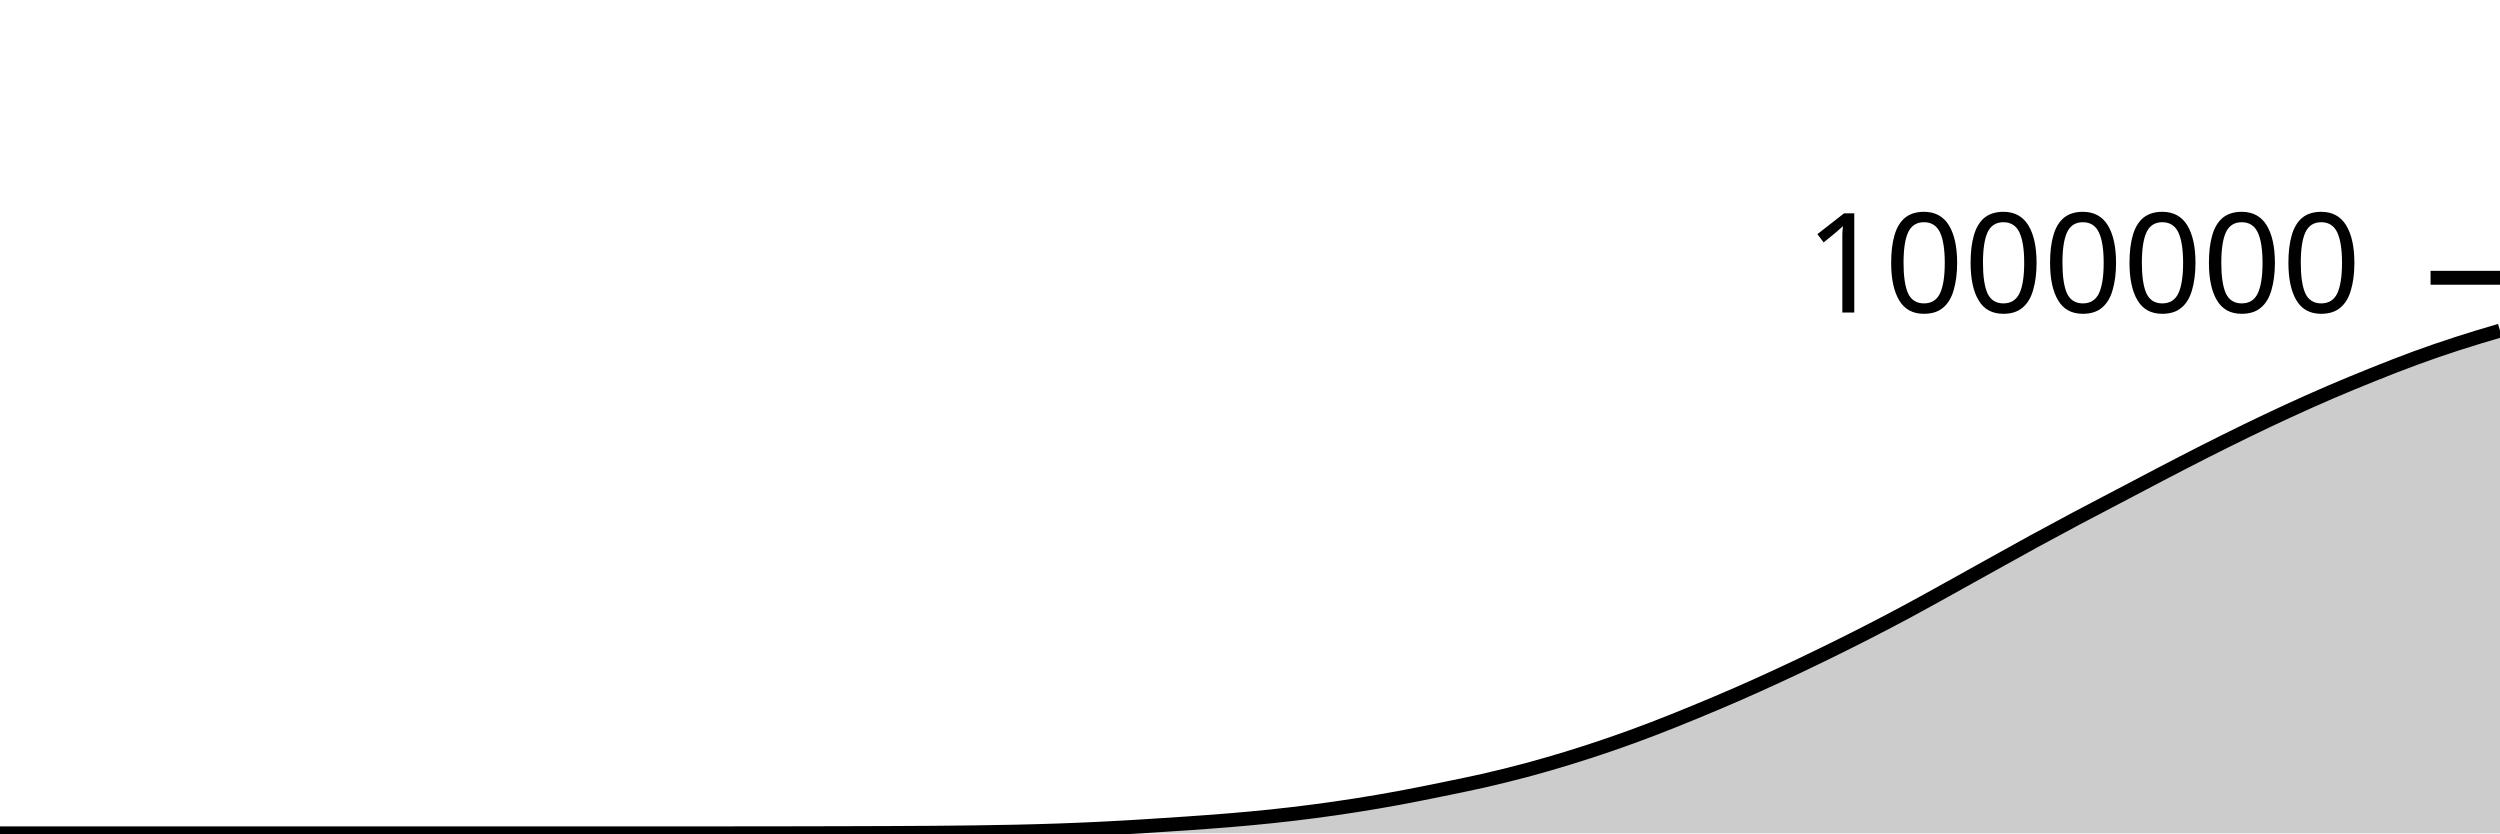
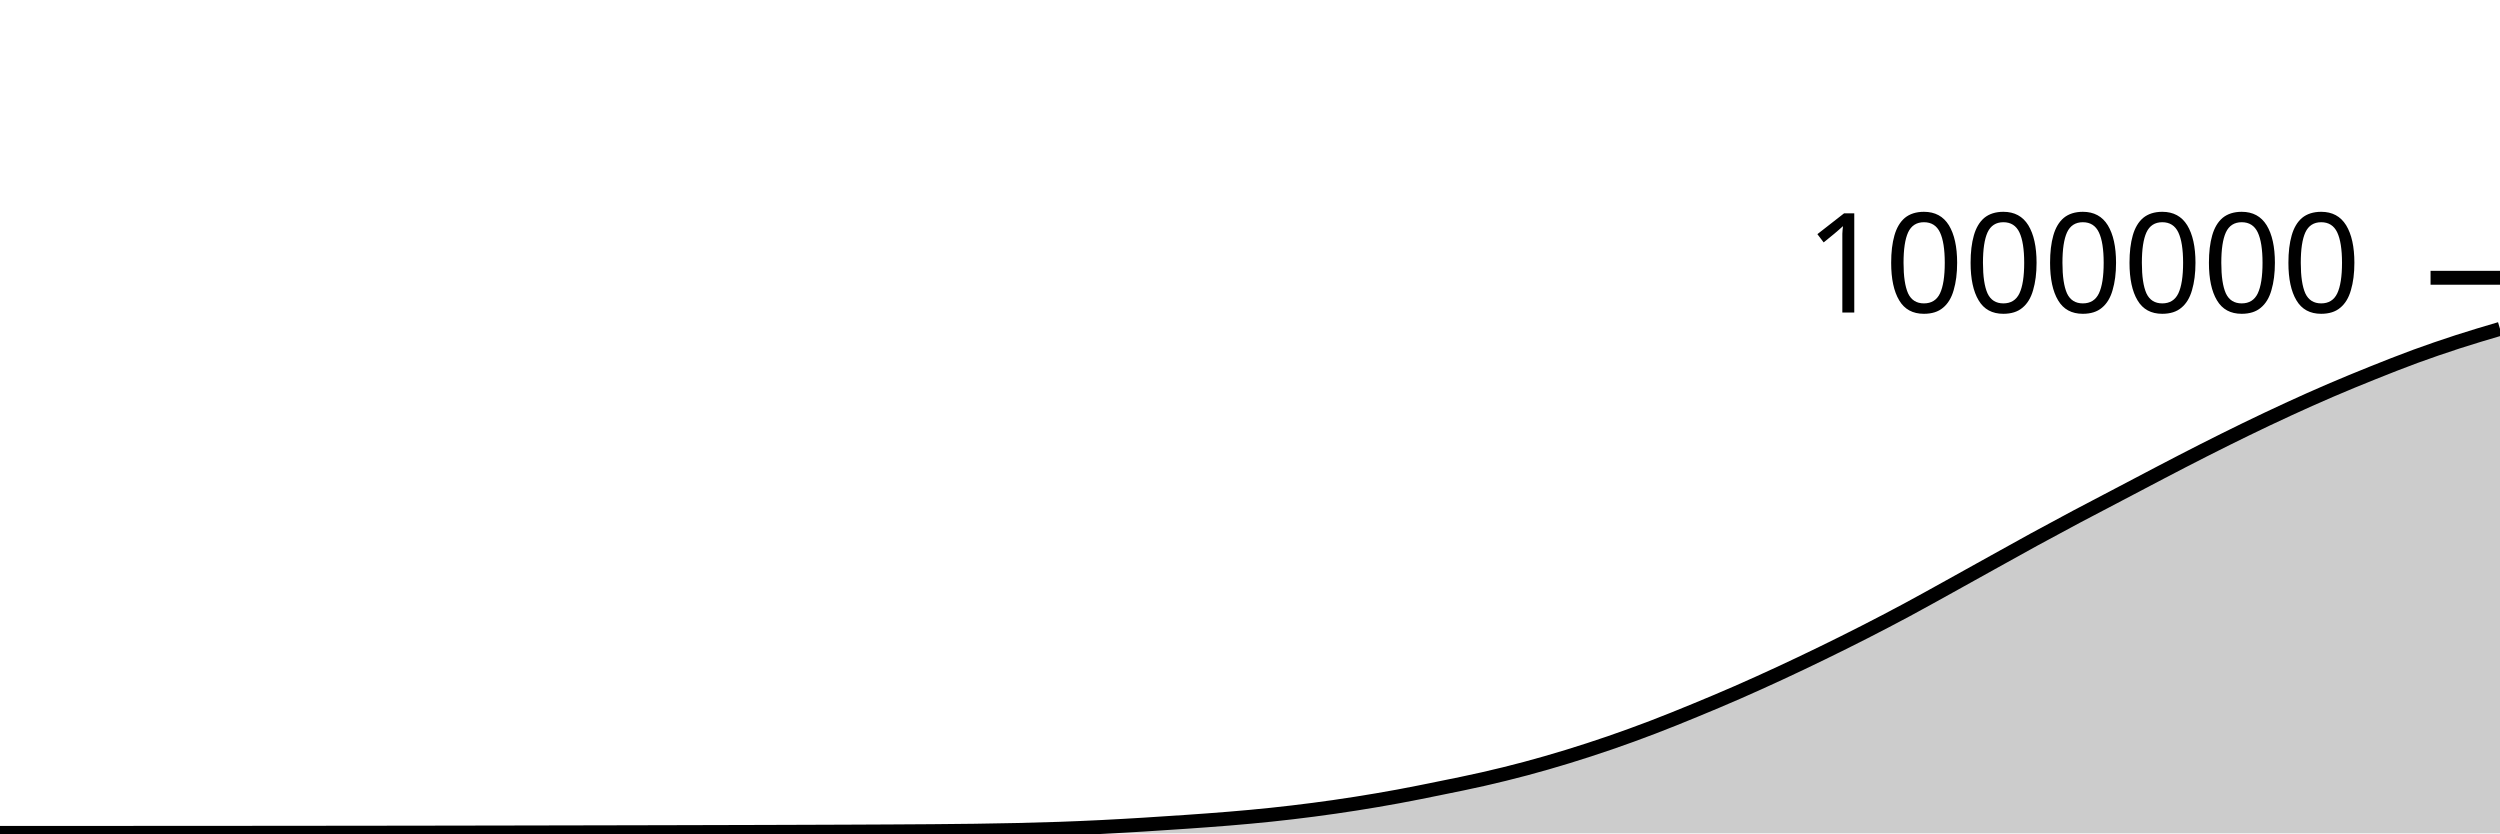
<svg xmlns="http://www.w3.org/2000/svg" viewBox="0 0 180 60">
  <g transform="translate(0,20)">
-     <path class="area" fill="rgba(0, 0, 0, 0.2)" d="M0,40C1.017,40,2.034,40,3.051,40C4.068,40,5.085,40,6.102,40C7.119,40,8.136,40,9.153,40C10.169,40,11.186,40,12.203,40C13.22,40,14.237,40,15.254,40C16.271,40,17.288,40,18.305,40C19.322,40,20.339,40,21.356,40C22.373,40,23.39,40,24.407,40C25.424,40,26.441,40,27.458,40C28.475,40,29.492,40,30.508,40C31.525,40,32.542,40,33.559,40C34.576,40,35.593,40,36.61,40C37.627,40,38.644,40,39.661,40C40.678,40,41.695,40,42.712,40C43.729,40,44.746,40,45.763,40C46.78,40,47.797,40,48.814,40C49.831,40,50.847,40,51.864,39.999C52.881,39.999,53.898,39.998,54.915,39.997C55.932,39.995,56.949,39.994,57.966,39.992C58.983,39.99,60,39.988,61.017,39.985C62.034,39.982,63.051,39.979,64.068,39.975C65.085,39.97,66.102,39.966,67.119,39.959C68.136,39.951,69.153,39.942,70.169,39.928C71.186,39.914,72.203,39.898,73.22,39.875C74.237,39.852,75.254,39.825,76.271,39.789C77.288,39.754,78.305,39.71,79.322,39.66C80.339,39.61,81.356,39.551,82.373,39.488C83.39,39.426,84.407,39.359,85.424,39.288C86.441,39.217,87.458,39.146,88.475,39.061C89.492,38.976,90.508,38.885,91.525,38.778C92.542,38.671,93.559,38.552,94.576,38.419C95.593,38.286,96.61,38.14,97.627,37.98C98.644,37.82,99.661,37.647,100.678,37.46C101.695,37.273,102.712,37.065,103.729,36.858C104.746,36.65,105.763,36.448,106.78,36.216C107.797,35.984,108.814,35.735,109.831,35.464C110.847,35.193,111.864,34.899,112.881,34.588C113.898,34.276,114.915,33.946,115.932,33.596C116.949,33.246,117.966,32.875,118.983,32.487C120,32.099,121.017,31.686,122.034,31.268C123.051,30.849,124.068,30.422,125.085,29.977C126.102,29.533,127.119,29.072,128.136,28.601C129.153,28.13,130.169,27.646,131.186,27.151C132.203,26.656,133.22,26.151,134.237,25.632C135.254,25.113,136.271,24.582,137.288,24.037C138.305,23.492,139.322,22.922,140.339,22.36C141.356,21.798,142.373,21.229,143.39,20.664C144.407,20.1,145.424,19.53,146.441,18.975C147.458,18.419,148.475,17.872,149.492,17.331C150.508,16.79,151.525,16.264,152.542,15.73C153.559,15.196,154.576,14.656,155.593,14.127C156.61,13.598,157.627,13.069,158.644,12.554C159.661,12.039,160.678,11.531,161.695,11.037C162.712,10.543,163.729,10.059,164.746,9.591C165.763,9.123,166.78,8.667,167.797,8.23C168.814,7.793,169.831,7.376,170.847,6.968C171.864,6.561,172.881,6.157,173.898,5.785C174.915,5.412,175.932,5.064,176.949,4.734C177.966,4.403,178.983,4.103,180,3.803L180,40C178.983,40,177.966,40,176.949,40C175.932,40,174.915,40,173.898,40C172.881,40,171.864,40,170.847,40C169.831,40,168.814,40,167.797,40C166.78,40,165.763,40,164.746,40C163.729,40,162.712,40,161.695,40C160.678,40,159.661,40,158.644,40C157.627,40,156.61,40,155.593,40C154.576,40,153.559,40,152.542,40C151.525,40,150.508,40,149.492,40C148.475,40,147.458,40,146.441,40C145.424,40,144.407,40,143.39,40C142.373,40,141.356,40,140.339,40C139.322,40,138.305,40,137.288,40C136.271,40,135.254,40,134.237,40C133.22,40,132.203,40,131.186,40C130.169,40,129.153,40,128.136,40C127.119,40,126.102,40,125.085,40C124.068,40,123.051,40,122.034,40C121.017,40,120,40,118.983,40C117.966,40,116.949,40,115.932,40C114.915,40,113.898,40,112.881,40C111.864,40,110.847,40,109.831,40C108.814,40,107.797,40,106.78,40C105.763,40,104.746,40,103.729,40C102.712,40,101.695,40,100.678,40C99.661,40,98.644,40,97.627,40C96.61,40,95.593,40,94.576,40C93.559,40,92.542,40,91.525,40C90.508,40,89.492,40,88.475,40C87.458,40,86.441,40,85.424,40C84.407,40,83.39,40,82.373,40C81.356,40,80.339,40,79.322,40C78.305,40,77.288,40,76.271,40C75.254,40,74.237,40,73.22,40C72.203,40,71.186,40,70.169,40C69.153,40,68.136,40,67.119,40C66.102,40,65.085,40,64.068,40C63.051,40,62.034,40,61.017,40C60,40,58.983,40,57.966,40C56.949,40,55.932,40,54.915,40C53.898,40,52.881,40,51.864,40C50.847,40,49.831,40,48.814,40C47.797,40,46.78,40,45.763,40C44.746,40,43.729,40,42.712,40C41.695,40,40.678,40,39.661,40C38.644,40,37.627,40,36.61,40C35.593,40,34.576,40,33.559,40C32.542,40,31.525,40,30.508,40C29.492,40,28.475,40,27.458,40C26.441,40,25.424,40,24.407,40C23.39,40,22.373,40,21.356,40C20.339,40,19.322,40,18.305,40C17.288,40,16.271,40,15.254,40C14.237,40,13.22,40,12.203,40C11.186,40,10.169,40,9.153,40C8.136,40,7.119,40,6.102,40C5.085,40,4.068,40,3.051,40C2.034,40,1.017,40,0,40Z" />
-     <path class="line" stroke="black" fill="none" d="M0,40C1.017,40,2.034,40,3.051,40C4.068,40,5.085,40,6.102,40C7.119,40,8.136,40,9.153,40C10.169,40,11.186,40,12.203,40C13.22,40,14.237,40,15.254,40C16.271,40,17.288,40,18.305,40C19.322,40,20.339,40,21.356,40C22.373,40,23.39,40,24.407,40C25.424,40,26.441,40,27.458,40C28.475,40,29.492,40,30.508,40C31.525,40,32.542,40,33.559,40C34.576,40,35.593,40,36.61,40C37.627,40,38.644,40,39.661,40C40.678,40,41.695,40,42.712,40C43.729,40,44.746,40,45.763,40C46.78,40,47.797,40,48.814,40C49.831,40,50.847,40,51.864,39.999C52.881,39.999,53.898,39.998,54.915,39.997C55.932,39.995,56.949,39.994,57.966,39.992C58.983,39.99,60,39.988,61.017,39.985C62.034,39.982,63.051,39.979,64.068,39.975C65.085,39.97,66.102,39.966,67.119,39.959C68.136,39.951,69.153,39.942,70.169,39.928C71.186,39.914,72.203,39.898,73.22,39.875C74.237,39.852,75.254,39.825,76.271,39.789C77.288,39.754,78.305,39.71,79.322,39.66C80.339,39.61,81.356,39.551,82.373,39.488C83.39,39.426,84.407,39.359,85.424,39.288C86.441,39.217,87.458,39.146,88.475,39.061C89.492,38.976,90.508,38.885,91.525,38.778C92.542,38.671,93.559,38.552,94.576,38.419C95.593,38.286,96.61,38.14,97.627,37.98C98.644,37.82,99.661,37.647,100.678,37.46C101.695,37.273,102.712,37.065,103.729,36.858C104.746,36.65,105.763,36.448,106.78,36.216C107.797,35.984,108.814,35.735,109.831,35.464C110.847,35.193,111.864,34.899,112.881,34.588C113.898,34.276,114.915,33.946,115.932,33.596C116.949,33.246,117.966,32.875,118.983,32.487C120,32.099,121.017,31.686,122.034,31.268C123.051,30.849,124.068,30.422,125.085,29.977C126.102,29.533,127.119,29.072,128.136,28.601C129.153,28.13,130.169,27.646,131.186,27.151C132.203,26.656,133.22,26.151,134.237,25.632C135.254,25.113,136.271,24.582,137.288,24.037C138.305,23.492,139.322,22.922,140.339,22.36C141.356,21.798,142.373,21.229,143.39,20.664C144.407,20.1,145.424,19.53,146.441,18.975C147.458,18.419,148.475,17.872,149.492,17.331C150.508,16.79,151.525,16.264,152.542,15.73C153.559,15.196,154.576,14.656,155.593,14.127C156.61,13.598,157.627,13.069,158.644,12.554C159.661,12.039,160.678,11.531,161.695,11.037C162.712,10.543,163.729,10.059,164.746,9.591C165.763,9.123,166.78,8.667,167.797,8.23C168.814,7.793,169.831,7.376,170.847,6.968C171.864,6.561,172.881,6.157,173.898,5.785C174.915,5.412,175.932,5.064,176.949,4.734C177.966,4.403,178.983,4.103,180,3.803" />
+     <path class="area" fill="rgba(0, 0, 0, 0.2)" d="M0,39.968C1.017,39.968,2.034,39.968,3.051,39.967C4.068,39.967,5.085,39.967,6.102,39.966C7.119,39.966,8.136,39.966,9.153,39.965C10.169,39.965,11.186,39.964,12.203,39.964C13.22,39.963,14.237,39.963,15.254,39.962C16.271,39.962,17.288,39.961,18.305,39.96C19.322,39.959,20.339,39.959,21.356,39.958C22.373,39.957,23.39,39.956,24.407,39.954C25.424,39.953,26.441,39.952,27.458,39.951C28.475,39.95,29.492,39.948,30.508,39.947C31.525,39.946,32.542,39.944,33.559,39.942C34.576,39.941,35.593,39.939,36.61,39.937C37.627,39.935,38.644,39.933,39.661,39.931C40.678,39.929,41.695,39.927,42.712,39.925C43.729,39.923,44.746,39.922,45.763,39.919C46.78,39.917,47.797,39.915,48.814,39.912C49.831,39.91,50.847,39.907,51.864,39.904C52.881,39.902,53.898,39.899,54.915,39.896C55.932,39.893,56.949,39.89,57.966,39.886C58.983,39.883,60,39.879,61.017,39.875C62.034,39.871,63.051,39.867,64.068,39.861C65.085,39.856,66.102,39.851,67.119,39.842C68.136,39.834,69.153,39.825,70.169,39.811C71.186,39.797,72.203,39.78,73.22,39.757C74.237,39.734,75.254,39.707,76.271,39.672C77.288,39.636,78.305,39.592,79.322,39.542C80.339,39.492,81.356,39.432,82.373,39.37C83.39,39.308,84.407,39.241,85.424,39.17C86.441,39.098,87.458,39.028,88.475,38.943C89.492,38.858,90.508,38.767,91.525,38.66C92.542,38.553,93.559,38.433,94.576,38.3C95.593,38.167,96.61,38.021,97.627,37.861C98.644,37.701,99.661,37.528,100.678,37.341C101.695,37.154,102.712,36.946,103.729,36.738C104.746,36.531,105.763,36.329,106.78,36.096C107.797,35.864,108.814,35.616,109.831,35.344C110.847,35.073,111.864,34.779,112.881,34.468C113.898,34.156,114.915,33.826,115.932,33.476C116.949,33.126,117.966,32.755,118.983,32.367C120,31.979,121.017,31.566,122.034,31.147C123.051,30.729,124.068,30.301,125.085,29.857C126.102,29.412,127.119,28.951,128.136,28.48C129.153,28.009,130.169,27.525,131.186,27.03C132.203,26.535,133.22,26.03,134.237,25.511C135.254,24.992,136.271,24.461,137.288,23.916C138.305,23.37,139.322,22.801,140.339,22.238C141.356,21.676,142.373,21.107,143.39,20.543C144.407,19.979,145.424,19.409,146.441,18.853C147.458,18.297,148.475,17.75,149.492,17.209C150.508,16.668,151.525,16.142,152.542,15.608C153.559,15.074,154.576,14.534,155.593,14.005C156.61,13.475,157.627,12.946,158.644,12.431C159.661,11.916,160.678,11.408,161.695,10.914C162.712,10.42,163.729,9.936,164.746,9.468C165.763,9,166.78,8.544,167.797,8.107C168.814,7.67,169.831,7.253,170.847,6.845C171.864,6.438,172.881,6.034,173.898,5.661C174.915,5.289,175.932,4.941,176.949,4.61C177.966,4.28,178.983,3.98,180,3.679L180,40C178.983,40,177.966,40,176.949,40C175.932,40,174.915,40,173.898,40C172.881,40,171.864,40,170.847,40C169.831,40,168.814,40,167.797,40C166.78,40,165.763,40,164.746,40C163.729,40,162.712,40,161.695,40C160.678,40,159.661,40,158.644,40C157.627,40,156.61,40,155.593,40C154.576,40,153.559,40,152.542,40C151.525,40,150.508,40,149.492,40C148.475,40,147.458,40,146.441,40C145.424,40,144.407,40,143.39,40C142.373,40,141.356,40,140.339,40C139.322,40,138.305,40,137.288,40C136.271,40,135.254,40,134.237,40C133.22,40,132.203,40,131.186,40C130.169,40,129.153,40,128.136,40C127.119,40,126.102,40,125.085,40C124.068,40,123.051,40,122.034,40C121.017,40,120,40,118.983,40C117.966,40,116.949,40,115.932,40C114.915,40,113.898,40,112.881,40C111.864,40,110.847,40,109.831,40C108.814,40,107.797,40,106.78,40C105.763,40,104.746,40,103.729,40C102.712,40,101.695,40,100.678,40C99.661,40,98.644,40,97.627,40C96.61,40,95.593,40,94.576,40C93.559,40,92.542,40,91.525,40C90.508,40,89.492,40,88.475,40C87.458,40,86.441,40,85.424,40C84.407,40,83.39,40,82.373,40C81.356,40,80.339,40,79.322,40C78.305,40,77.288,40,76.271,40C75.254,40,74.237,40,73.22,40C72.203,40,71.186,40,70.169,40C69.153,40,68.136,40,67.119,40C66.102,40,65.085,40,64.068,40C63.051,40,62.034,40,61.017,40C60,40,58.983,40,57.966,40C56.949,40,55.932,40,54.915,40C53.898,40,52.881,40,51.864,40C50.847,40,49.831,40,48.814,40C47.797,40,46.78,40,45.763,40C44.746,40,43.729,40,42.712,40C41.695,40,40.678,40,39.661,40C38.644,40,37.627,40,36.61,40C35.593,40,34.576,40,33.559,40C32.542,40,31.525,40,30.508,40C29.492,40,28.475,40,27.458,40C26.441,40,25.424,40,24.407,40C23.39,40,22.373,40,21.356,40C20.339,40,19.322,40,18.305,40C17.288,40,16.271,40,15.254,40C14.237,40,13.22,40,12.203,40C11.186,40,10.169,40,9.153,40C8.136,40,7.119,40,6.102,40C5.085,40,4.068,40,3.051,40C2.034,40,1.017,40,0,40Z" />
+     <path class="line" stroke="black" fill="none" d="M0,39.968C1.017,39.968,2.034,39.968,3.051,39.967C4.068,39.967,5.085,39.967,6.102,39.966C7.119,39.966,8.136,39.966,9.153,39.965C10.169,39.965,11.186,39.964,12.203,39.964C13.22,39.963,14.237,39.963,15.254,39.962C16.271,39.962,17.288,39.961,18.305,39.96C19.322,39.959,20.339,39.959,21.356,39.958C22.373,39.957,23.39,39.956,24.407,39.954C25.424,39.953,26.441,39.952,27.458,39.951C28.475,39.95,29.492,39.948,30.508,39.947C31.525,39.946,32.542,39.944,33.559,39.942C34.576,39.941,35.593,39.939,36.61,39.937C37.627,39.935,38.644,39.933,39.661,39.931C40.678,39.929,41.695,39.927,42.712,39.925C43.729,39.923,44.746,39.922,45.763,39.919C46.78,39.917,47.797,39.915,48.814,39.912C49.831,39.91,50.847,39.907,51.864,39.904C52.881,39.902,53.898,39.899,54.915,39.896C55.932,39.893,56.949,39.89,57.966,39.886C58.983,39.883,60,39.879,61.017,39.875C62.034,39.871,63.051,39.867,64.068,39.861C65.085,39.856,66.102,39.851,67.119,39.842C68.136,39.834,69.153,39.825,70.169,39.811C71.186,39.797,72.203,39.78,73.22,39.757C74.237,39.734,75.254,39.707,76.271,39.672C77.288,39.636,78.305,39.592,79.322,39.542C80.339,39.492,81.356,39.432,82.373,39.37C83.39,39.308,84.407,39.241,85.424,39.17C86.441,39.098,87.458,39.028,88.475,38.943C89.492,38.858,90.508,38.767,91.525,38.66C92.542,38.553,93.559,38.433,94.576,38.3C95.593,38.167,96.61,38.021,97.627,37.861C98.644,37.701,99.661,37.528,100.678,37.341C101.695,37.154,102.712,36.946,103.729,36.738C104.746,36.531,105.763,36.329,106.78,36.096C107.797,35.864,108.814,35.616,109.831,35.344C110.847,35.073,111.864,34.779,112.881,34.468C113.898,34.156,114.915,33.826,115.932,33.476C116.949,33.126,117.966,32.755,118.983,32.367C120,31.979,121.017,31.566,122.034,31.147C123.051,30.729,124.068,30.301,125.085,29.857C126.102,29.412,127.119,28.951,128.136,28.48C129.153,28.009,130.169,27.525,131.186,27.03C132.203,26.535,133.22,26.03,134.237,25.511C135.254,24.992,136.271,24.461,137.288,23.916C138.305,23.37,139.322,22.801,140.339,22.238C141.356,21.676,142.373,21.107,143.39,20.543C144.407,19.979,145.424,19.409,146.441,18.853C147.458,18.297,148.475,17.75,149.492,17.209C150.508,16.668,151.525,16.142,152.542,15.608C153.559,15.074,154.576,14.534,155.593,14.005C156.61,13.475,157.627,12.946,158.644,12.431C159.661,11.916,160.678,11.408,161.695,10.914C162.712,10.42,163.729,9.936,164.746,9.468C165.763,9,166.78,8.544,167.797,8.107C168.814,7.67,169.831,7.253,170.847,6.845C171.864,6.438,172.881,6.034,173.898,5.661C174.915,5.289,175.932,4.941,176.949,4.61C177.966,4.28,178.983,3.98,180,3.679" />
    <path class="axis-ceiling" stroke-width="1" stroke="black" fill="none" d="M175,0L180,0" />
    <text class="axis-ceiling-label" font-family="sans-serif" text-anchor="end" font-size="10px" x="170" y="2.5">1000000</text>
  </g>
</svg>
